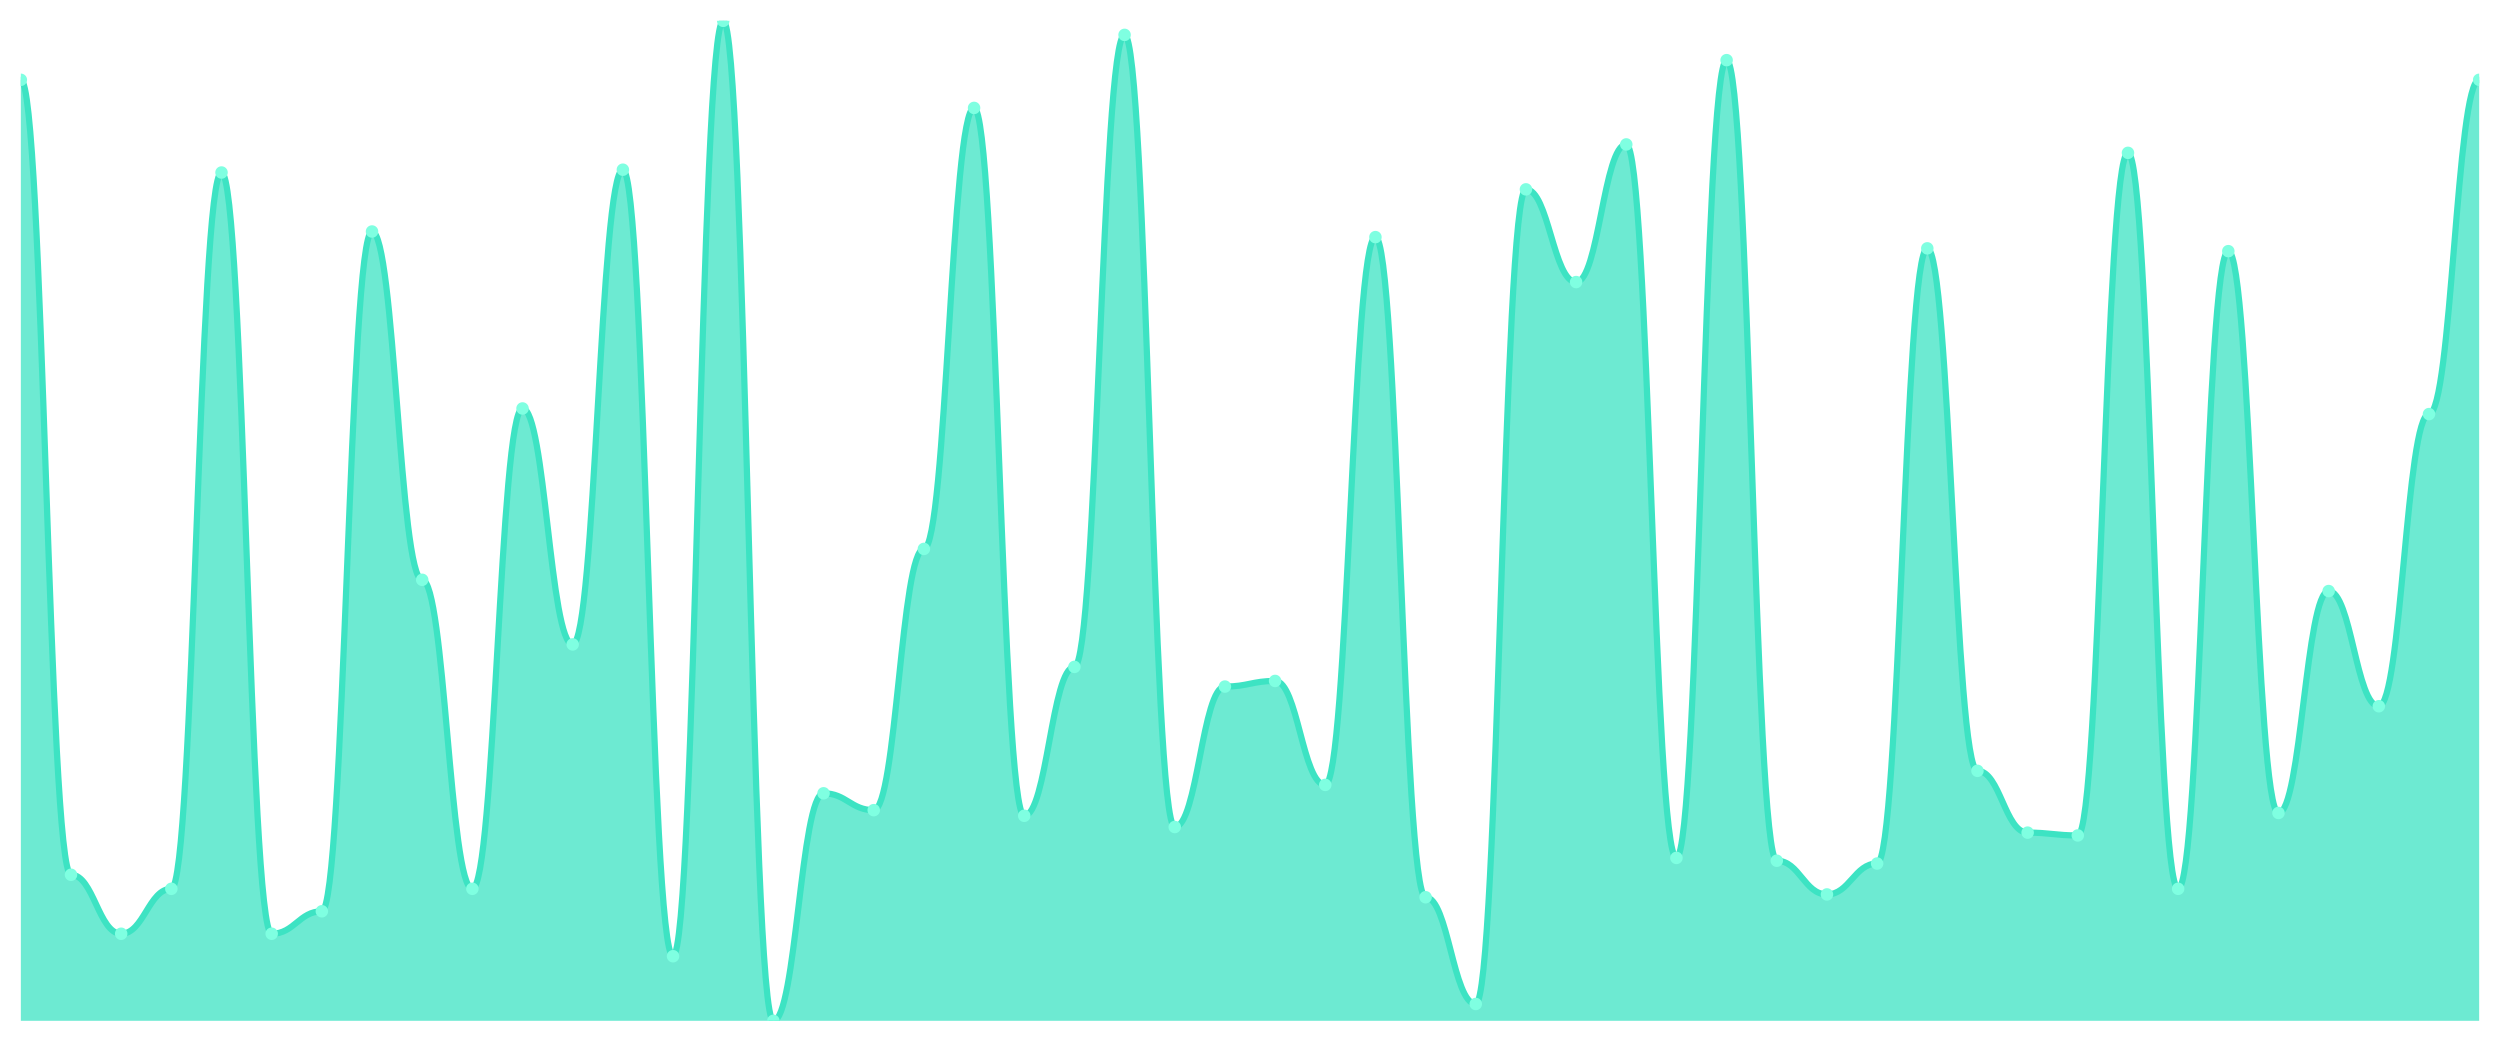
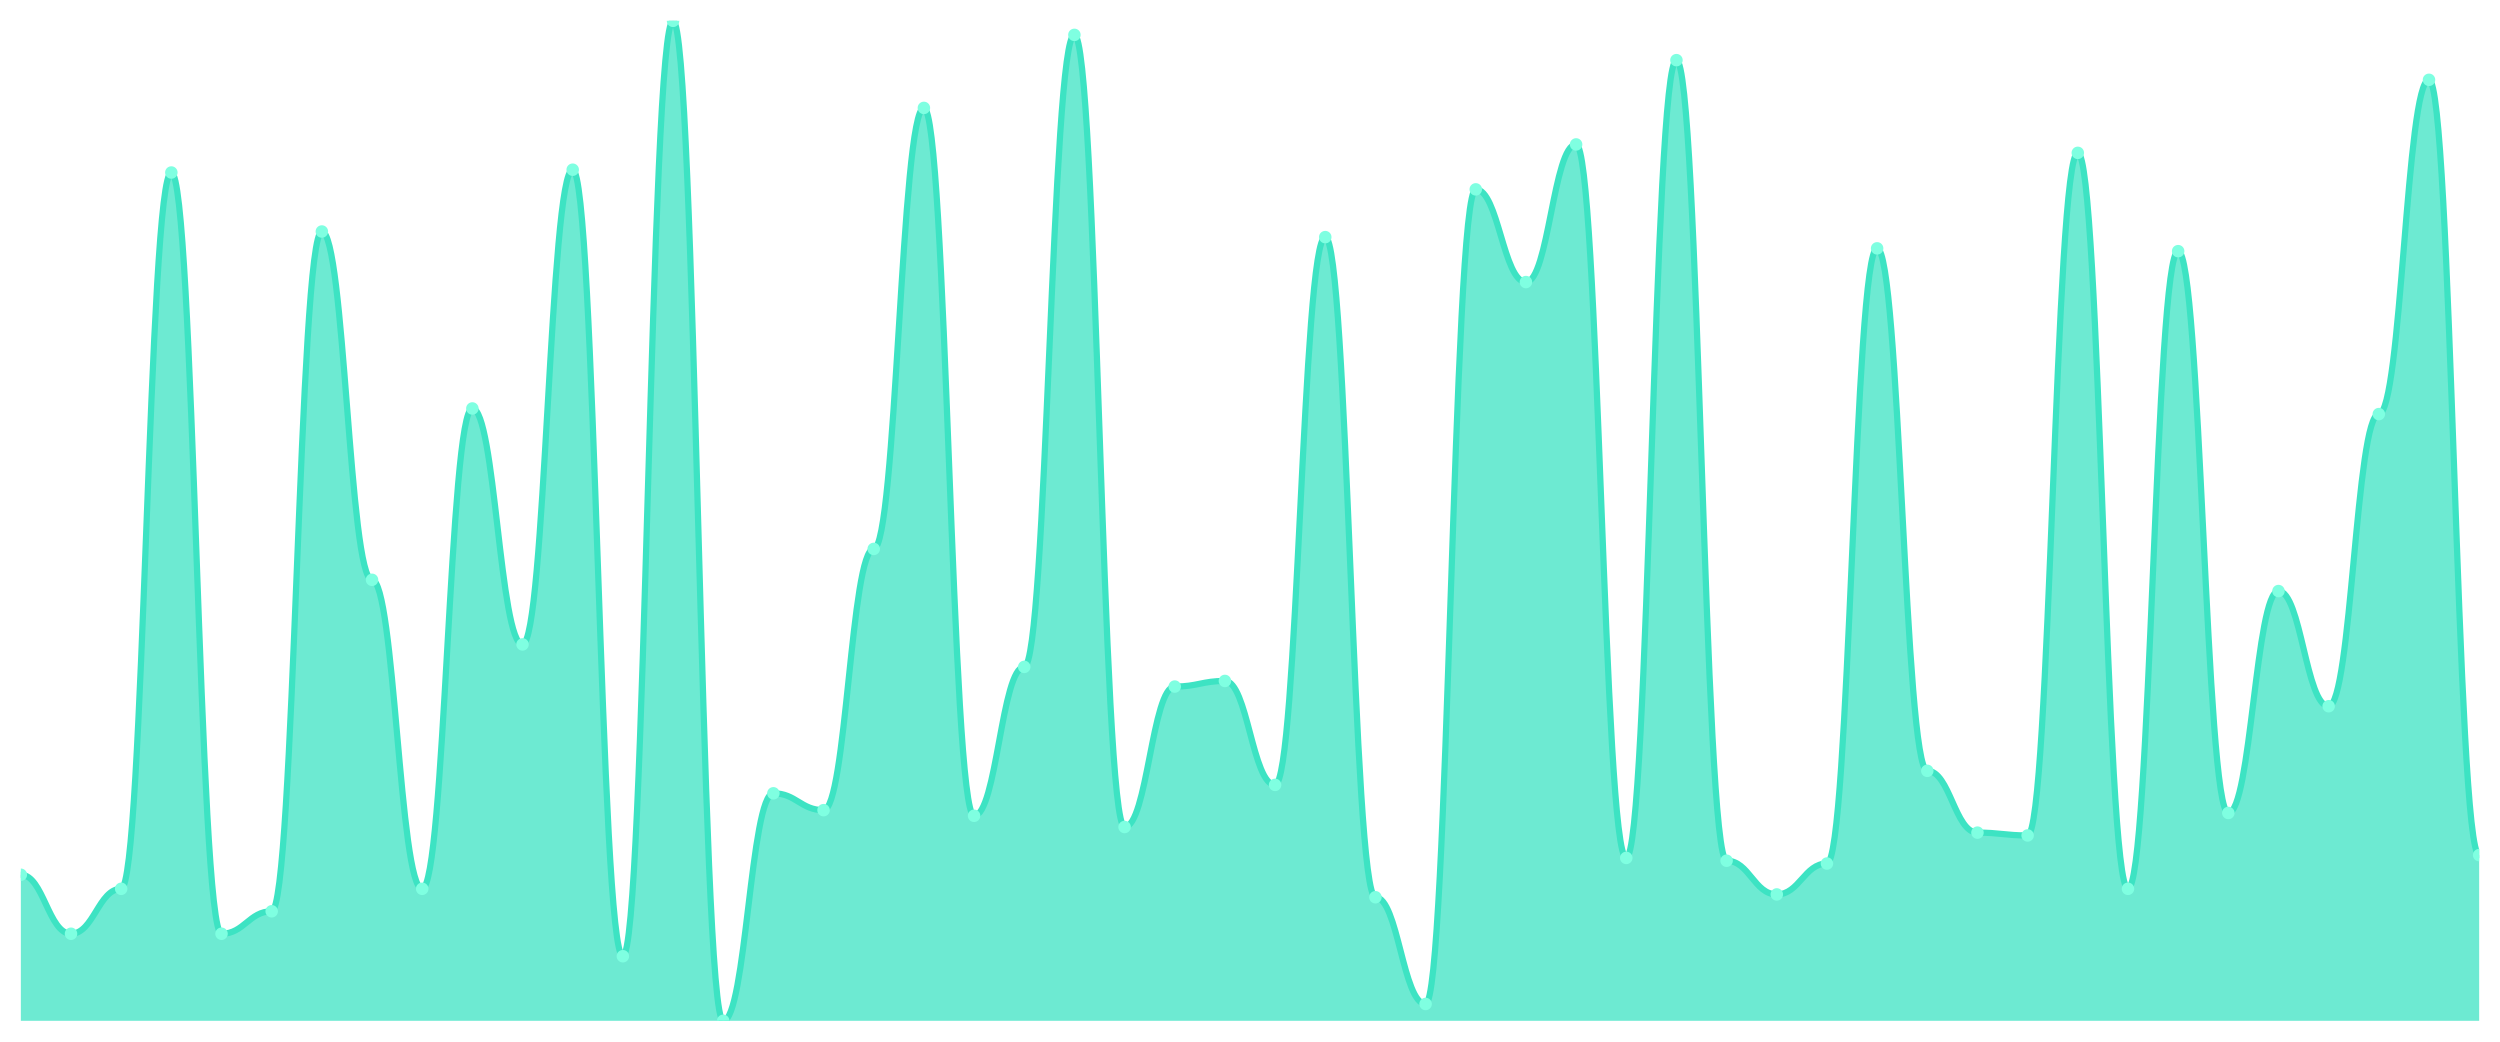
<svg xmlns="http://www.w3.org/2000/svg" viewBox="0 0 1200 500" width="1200" height="500">
  <defs>
    <clipPath id="c">
      <rect x="10" y="10" width="1180" height="480" />
    </clipPath>
  </defs>
  <rect width="1200" height="500" fill="none" />
  <g clip-path="url(#c)">
-     <path d="M 10,490 L 10,38.315 C 20.837,38.315 23.245,419.888 34.082,419.888 C 44.918,419.888 47.327,448.202 58.163,448.202 C 69,448.202 71.408,426.629 82.245,426.629 C 93.082,426.629 95.49,82.809 106.327,82.809 C 117.163,82.809 119.571,448.202 130.408,448.202 C 141.245,448.202 143.653,437.416 154.49,437.416 C 165.327,437.416 167.735,111.124 178.571,111.124 C 189.408,111.124 191.816,278.315 202.653,278.315 C 213.49,278.315 215.898,426.629 226.735,426.629 C 237.571,426.629 239.98,196.067 250.816,196.067 C 261.653,196.067 264.061,309.326 274.898,309.326 C 285.735,309.326 288.143,81.461 298.98,81.461 C 309.816,81.461 312.224,458.989 323.061,458.989 C 333.898,458.989 336.306,10 347.143,10 C 357.98,10 360.388,490 371.224,490 C 382.061,490 384.469,380.787 395.306,380.787 C 406.143,380.787 408.551,388.876 419.388,388.876 C 430.224,388.876 432.633,263.483 443.469,263.483 C 454.306,263.483 456.714,51.798 467.551,51.798 C 478.388,51.798 480.796,391.573 491.633,391.573 C 502.469,391.573 504.878,320.112 515.714,320.112 C 526.551,320.112 528.959,16.742 539.796,16.742 C 550.633,16.742 553.041,396.966 563.878,396.966 C 574.714,396.966 577.122,329.551 587.959,329.551 C 598.796,329.551 601.204,326.854 612.041,326.854 C 622.878,326.854 625.286,376.742 636.122,376.742 C 646.959,376.742 649.367,113.82 660.204,113.82 C 671.041,113.82 673.449,430.674 684.286,430.674 C 695.122,430.674 697.531,481.91 708.367,481.91 C 719.204,481.91 721.612,90.899 732.449,90.899 C 743.286,90.899 745.694,135.393 756.531,135.393 C 767.367,135.393 769.776,69.326 780.612,69.326 C 791.449,69.326 793.857,411.798 804.694,411.798 C 815.531,411.798 817.939,28.876 828.776,28.876 C 839.612,28.876 842.02,413.146 852.857,413.146 C 863.694,413.146 866.102,429.326 876.939,429.326 C 887.776,429.326 890.184,414.494 901.02,414.494 C 911.857,414.494 914.265,119.213 925.102,119.213 C 935.939,119.213 938.347,370 949.184,370 C 960.02,370 962.429,399.663 973.265,399.663 C 984.102,399.663 986.51,401.011 997.347,401.011 C 1008.184,401.011 1010.592,73.371 1021.429,73.371 C 1032.265,73.371 1034.673,426.629 1045.51,426.629 C 1056.347,426.629 1058.755,120.562 1069.592,120.562 C 1080.429,120.562 1082.837,390.225 1093.673,390.225 C 1104.51,390.225 1106.918,283.708 1117.755,283.708 C 1128.592,283.708 1131,338.989 1141.837,338.989 C 1152.673,338.989 1155.082,198.764 1165.918,198.764 C 1176.755,198.764 1179.163,38.315 1190,38.315 L 1190,490 Z" fill="rgba(61,227,195,0.75)" />
-     <path d="M 10,38.315 C 20.837,38.315 23.245,419.888 34.082,419.888 C 44.918,419.888 47.327,448.202 58.163,448.202 C 69,448.202 71.408,426.629 82.245,426.629 C 93.082,426.629 95.49,82.809 106.327,82.809 C 117.163,82.809 119.571,448.202 130.408,448.202 C 141.245,448.202 143.653,437.416 154.49,437.416 C 165.327,437.416 167.735,111.124 178.571,111.124 C 189.408,111.124 191.816,278.315 202.653,278.315 C 213.49,278.315 215.898,426.629 226.735,426.629 C 237.571,426.629 239.98,196.067 250.816,196.067 C 261.653,196.067 264.061,309.326 274.898,309.326 C 285.735,309.326 288.143,81.461 298.98,81.461 C 309.816,81.461 312.224,458.989 323.061,458.989 C 333.898,458.989 336.306,10 347.143,10 C 357.98,10 360.388,490 371.224,490 C 382.061,490 384.469,380.787 395.306,380.787 C 406.143,380.787 408.551,388.876 419.388,388.876 C 430.224,388.876 432.633,263.483 443.469,263.483 C 454.306,263.483 456.714,51.798 467.551,51.798 C 478.388,51.798 480.796,391.573 491.633,391.573 C 502.469,391.573 504.878,320.112 515.714,320.112 C 526.551,320.112 528.959,16.742 539.796,16.742 C 550.633,16.742 553.041,396.966 563.878,396.966 C 574.714,396.966 577.122,329.551 587.959,329.551 C 598.796,329.551 601.204,326.854 612.041,326.854 C 622.878,326.854 625.286,376.742 636.122,376.742 C 646.959,376.742 649.367,113.82 660.204,113.82 C 671.041,113.82 673.449,430.674 684.286,430.674 C 695.122,430.674 697.531,481.91 708.367,481.91 C 719.204,481.91 721.612,90.899 732.449,90.899 C 743.286,90.899 745.694,135.393 756.531,135.393 C 767.367,135.393 769.776,69.326 780.612,69.326 C 791.449,69.326 793.857,411.798 804.694,411.798 C 815.531,411.798 817.939,28.876 828.776,28.876 C 839.612,28.876 842.02,413.146 852.857,413.146 C 863.694,413.146 866.102,429.326 876.939,429.326 C 887.776,429.326 890.184,414.494 901.02,414.494 C 911.857,414.494 914.265,119.213 925.102,119.213 C 935.939,119.213 938.347,370 949.184,370 C 960.02,370 962.429,399.663 973.265,399.663 C 984.102,399.663 986.51,401.011 997.347,401.011 C 1008.184,401.011 1010.592,73.371 1021.429,73.371 C 1032.265,73.371 1034.673,426.629 1045.51,426.629 C 1056.347,426.629 1058.755,120.562 1069.592,120.562 C 1080.429,120.562 1082.837,390.225 1093.673,390.225 C 1104.51,390.225 1106.918,283.708 1117.755,283.708 C 1128.592,283.708 1131,338.989 1141.837,338.989 C 1152.673,338.989 1155.082,198.764 1165.918,198.764 C 1176.755,198.764 1179.163,38.315 1190,38.315" fill="none" stroke="#3de3c3" stroke-width="3" stroke-linecap="round" stroke-linejoin="round" />
-     <circle cx="10" cy="38.315" r="3" fill="#7fffe1" />
-     <circle cx="34.082" cy="419.888" r="3" fill="#7fffe1" />
-     <circle cx="58.163" cy="448.202" r="3" fill="#7fffe1" />
-     <circle cx="82.245" cy="426.629" r="3" fill="#7fffe1" />
-     <circle cx="106.327" cy="82.809" r="3" fill="#7fffe1" />
-     <circle cx="130.408" cy="448.202" r="3" fill="#7fffe1" />
-     <circle cx="154.49" cy="437.416" r="3" fill="#7fffe1" />
-     <circle cx="178.571" cy="111.124" r="3" fill="#7fffe1" />
-     <circle cx="202.653" cy="278.315" r="3" fill="#7fffe1" />
-     <circle cx="226.735" cy="426.629" r="3" fill="#7fffe1" />
-     <circle cx="250.816" cy="196.067" r="3" fill="#7fffe1" />
-     <circle cx="274.898" cy="309.326" r="3" fill="#7fffe1" />
-     <circle cx="298.98" cy="81.461" r="3" fill="#7fffe1" />
-     <circle cx="323.061" cy="458.989" r="3" fill="#7fffe1" />
-     <circle cx="347.143" cy="10" r="3" fill="#7fffe1" />
-     <circle cx="371.224" cy="490" r="3" fill="#7fffe1" />
-     <circle cx="395.306" cy="380.787" r="3" fill="#7fffe1" />
-     <circle cx="419.388" cy="388.876" r="3" fill="#7fffe1" />
-     <circle cx="443.469" cy="263.483" r="3" fill="#7fffe1" />
-     <circle cx="467.551" cy="51.798" r="3" fill="#7fffe1" />
-     <circle cx="491.633" cy="391.573" r="3" fill="#7fffe1" />
-     <circle cx="515.714" cy="320.112" r="3" fill="#7fffe1" />
-     <circle cx="539.796" cy="16.742" r="3" fill="#7fffe1" />
-     <circle cx="563.878" cy="396.966" r="3" fill="#7fffe1" />
-     <circle cx="587.959" cy="329.551" r="3" fill="#7fffe1" />
-     <circle cx="612.041" cy="326.854" r="3" fill="#7fffe1" />
-     <circle cx="636.122" cy="376.742" r="3" fill="#7fffe1" />
-     <circle cx="660.204" cy="113.82" r="3" fill="#7fffe1" />
-     <circle cx="684.286" cy="430.674" r="3" fill="#7fffe1" />
-     <circle cx="708.367" cy="481.91" r="3" fill="#7fffe1" />
-     <circle cx="732.449" cy="90.899" r="3" fill="#7fffe1" />
-     <circle cx="756.531" cy="135.393" r="3" fill="#7fffe1" />
-     <circle cx="780.612" cy="69.326" r="3" fill="#7fffe1" />
-     <circle cx="804.694" cy="411.798" r="3" fill="#7fffe1" />
-     <circle cx="828.776" cy="28.876" r="3" fill="#7fffe1" />
-     <circle cx="852.857" cy="413.146" r="3" fill="#7fffe1" />
-     <circle cx="876.939" cy="429.326" r="3" fill="#7fffe1" />
-     <circle cx="901.02" cy="414.494" r="3" fill="#7fffe1" />
-     <circle cx="925.102" cy="119.213" r="3" fill="#7fffe1" />
-     <circle cx="949.184" cy="370" r="3" fill="#7fffe1" />
-     <circle cx="973.265" cy="399.663" r="3" fill="#7fffe1" />
-     <circle cx="997.347" cy="401.011" r="3" fill="#7fffe1" />
-     <circle cx="1021.429" cy="73.371" r="3" fill="#7fffe1" />
-     <circle cx="1045.51" cy="426.629" r="3" fill="#7fffe1" />
-     <circle cx="1069.592" cy="120.562" r="3" fill="#7fffe1" />
-     <circle cx="1093.673" cy="390.225" r="3" fill="#7fffe1" />
-     <circle cx="1117.755" cy="283.708" r="3" fill="#7fffe1" />
-     <circle cx="1141.837" cy="338.989" r="3" fill="#7fffe1" />
-     <circle cx="1165.918" cy="198.764" r="3" fill="#7fffe1" />
-     <circle cx="1190" cy="38.315" r="3" fill="#7fffe1" />
+     <path d="M 10,490 L 10,419.888 C 20.837,419.888 23.245,448.202 34.082,448.202 C 44.918,448.202 47.327,426.629 58.163,426.629 C 69,426.629 71.408,82.809 82.245,82.809 C 93.082,82.809 95.49,448.202 106.327,448.202 C 117.163,448.202 119.571,437.416 130.408,437.416 C 141.245,437.416 143.653,111.124 154.49,111.124 C 165.327,111.124 167.735,278.315 178.571,278.315 C 189.408,278.315 191.816,426.629 202.653,426.629 C 213.49,426.629 215.898,196.067 226.735,196.067 C 237.571,196.067 239.98,309.326 250.816,309.326 C 261.653,309.326 264.061,81.461 274.898,81.461 C 285.735,81.461 288.143,458.989 298.98,458.989 C 309.816,458.989 312.224,10 323.061,10 C 333.898,10 336.306,490 347.143,490 C 357.98,490 360.388,380.787 371.224,380.787 C 382.061,380.787 384.469,388.876 395.306,388.876 C 406.143,388.876 408.551,263.483 419.388,263.483 C 430.224,263.483 432.633,51.798 443.469,51.798 C 454.306,51.798 456.714,391.573 467.551,391.573 C 478.388,391.573 480.796,320.112 491.633,320.112 C 502.469,320.112 504.878,16.742 515.714,16.742 C 526.551,16.742 528.959,396.966 539.796,396.966 C 550.633,396.966 553.041,329.551 563.878,329.551 C 574.714,329.551 577.122,326.854 587.959,326.854 C 598.796,326.854 601.204,376.742 612.041,376.742 C 622.878,376.742 625.286,113.82 636.122,113.82 C 646.959,113.82 649.367,430.674 660.204,430.674 C 671.041,430.674 673.449,481.91 684.286,481.91 C 695.122,481.91 697.531,90.899 708.367,90.899 C 719.204,90.899 721.612,135.393 732.449,135.393 C 743.286,135.393 745.694,69.326 756.531,69.326 C 767.367,69.326 769.776,411.798 780.612,411.798 C 791.449,411.798 793.857,28.876 804.694,28.876 C 815.531,28.876 817.939,413.146 828.776,413.146 C 839.612,413.146 842.02,429.326 852.857,429.326 C 863.694,429.326 866.102,414.494 876.939,414.494 C 887.776,414.494 890.184,119.213 901.02,119.213 C 911.857,119.213 914.265,370 925.102,370 C 935.939,370 938.347,399.663 949.184,399.663 C 960.02,399.663 962.429,401.011 973.265,401.011 C 984.102,401.011 986.51,73.371 997.347,73.371 C 1008.184,73.371 1010.592,426.629 1021.429,426.629 C 1032.265,426.629 1034.673,120.562 1045.51,120.562 C 1056.347,120.562 1058.755,390.225 1069.592,390.225 C 1080.429,390.225 1082.837,283.708 1093.673,283.708 C 1104.51,283.708 1106.918,338.989 1117.755,338.989 C 1128.592,338.989 1131,198.764 1141.837,198.764 C 1152.673,198.764 1155.082,38.315 1165.918,38.315 C 1176.755,38.315 1179.163,410.449 1190,410.449 L 1190,490 Z" fill="rgba(61,227,195,0.75)" />
+     <path d="M 10,419.888 C 20.837,419.888 23.245,448.202 34.082,448.202 C 44.918,448.202 47.327,426.629 58.163,426.629 C 69,426.629 71.408,82.809 82.245,82.809 C 93.082,82.809 95.49,448.202 106.327,448.202 C 117.163,448.202 119.571,437.416 130.408,437.416 C 141.245,437.416 143.653,111.124 154.49,111.124 C 165.327,111.124 167.735,278.315 178.571,278.315 C 189.408,278.315 191.816,426.629 202.653,426.629 C 213.49,426.629 215.898,196.067 226.735,196.067 C 237.571,196.067 239.98,309.326 250.816,309.326 C 261.653,309.326 264.061,81.461 274.898,81.461 C 285.735,81.461 288.143,458.989 298.98,458.989 C 309.816,458.989 312.224,10 323.061,10 C 333.898,10 336.306,490 347.143,490 C 357.98,490 360.388,380.787 371.224,380.787 C 382.061,380.787 384.469,388.876 395.306,388.876 C 406.143,388.876 408.551,263.483 419.388,263.483 C 430.224,263.483 432.633,51.798 443.469,51.798 C 454.306,51.798 456.714,391.573 467.551,391.573 C 478.388,391.573 480.796,320.112 491.633,320.112 C 502.469,320.112 504.878,16.742 515.714,16.742 C 526.551,16.742 528.959,396.966 539.796,396.966 C 550.633,396.966 553.041,329.551 563.878,329.551 C 574.714,329.551 577.122,326.854 587.959,326.854 C 598.796,326.854 601.204,376.742 612.041,376.742 C 622.878,376.742 625.286,113.82 636.122,113.82 C 646.959,113.82 649.367,430.674 660.204,430.674 C 671.041,430.674 673.449,481.91 684.286,481.91 C 695.122,481.91 697.531,90.899 708.367,90.899 C 719.204,90.899 721.612,135.393 732.449,135.393 C 743.286,135.393 745.694,69.326 756.531,69.326 C 767.367,69.326 769.776,411.798 780.612,411.798 C 791.449,411.798 793.857,28.876 804.694,28.876 C 815.531,28.876 817.939,413.146 828.776,413.146 C 839.612,413.146 842.02,429.326 852.857,429.326 C 863.694,429.326 866.102,414.494 876.939,414.494 C 887.776,414.494 890.184,119.213 901.02,119.213 C 911.857,119.213 914.265,370 925.102,370 C 935.939,370 938.347,399.663 949.184,399.663 C 960.02,399.663 962.429,401.011 973.265,401.011 C 984.102,401.011 986.51,73.371 997.347,73.371 C 1008.184,73.371 1010.592,426.629 1021.429,426.629 C 1032.265,426.629 1034.673,120.562 1045.51,120.562 C 1056.347,120.562 1058.755,390.225 1069.592,390.225 C 1080.429,390.225 1082.837,283.708 1093.673,283.708 C 1104.51,283.708 1106.918,338.989 1117.755,338.989 C 1128.592,338.989 1131,198.764 1141.837,198.764 C 1152.673,198.764 1155.082,38.315 1165.918,38.315 C 1176.755,38.315 1179.163,410.449 1190,410.449" fill="none" stroke="#3de3c3" stroke-width="3" stroke-linecap="round" stroke-linejoin="round" />
+     <circle cx="10" cy="419.888" r="3" fill="#7fffe1" />
+     <circle cx="34.082" cy="448.202" r="3" fill="#7fffe1" />
+     <circle cx="58.163" cy="426.629" r="3" fill="#7fffe1" />
+     <circle cx="82.245" cy="82.809" r="3" fill="#7fffe1" />
+     <circle cx="106.327" cy="448.202" r="3" fill="#7fffe1" />
+     <circle cx="130.408" cy="437.416" r="3" fill="#7fffe1" />
+     <circle cx="154.49" cy="111.124" r="3" fill="#7fffe1" />
+     <circle cx="178.571" cy="278.315" r="3" fill="#7fffe1" />
+     <circle cx="202.653" cy="426.629" r="3" fill="#7fffe1" />
+     <circle cx="226.735" cy="196.067" r="3" fill="#7fffe1" />
+     <circle cx="250.816" cy="309.326" r="3" fill="#7fffe1" />
+     <circle cx="274.898" cy="81.461" r="3" fill="#7fffe1" />
+     <circle cx="298.98" cy="458.989" r="3" fill="#7fffe1" />
+     <circle cx="323.061" cy="10" r="3" fill="#7fffe1" />
+     <circle cx="347.143" cy="490" r="3" fill="#7fffe1" />
+     <circle cx="371.224" cy="380.787" r="3" fill="#7fffe1" />
+     <circle cx="395.306" cy="388.876" r="3" fill="#7fffe1" />
+     <circle cx="419.388" cy="263.483" r="3" fill="#7fffe1" />
+     <circle cx="443.469" cy="51.798" r="3" fill="#7fffe1" />
+     <circle cx="467.551" cy="391.573" r="3" fill="#7fffe1" />
+     <circle cx="491.633" cy="320.112" r="3" fill="#7fffe1" />
+     <circle cx="515.714" cy="16.742" r="3" fill="#7fffe1" />
+     <circle cx="539.796" cy="396.966" r="3" fill="#7fffe1" />
+     <circle cx="563.878" cy="329.551" r="3" fill="#7fffe1" />
+     <circle cx="587.959" cy="326.854" r="3" fill="#7fffe1" />
+     <circle cx="612.041" cy="376.742" r="3" fill="#7fffe1" />
+     <circle cx="636.122" cy="113.82" r="3" fill="#7fffe1" />
+     <circle cx="660.204" cy="430.674" r="3" fill="#7fffe1" />
+     <circle cx="684.286" cy="481.91" r="3" fill="#7fffe1" />
+     <circle cx="708.367" cy="90.899" r="3" fill="#7fffe1" />
+     <circle cx="732.449" cy="135.393" r="3" fill="#7fffe1" />
+     <circle cx="756.531" cy="69.326" r="3" fill="#7fffe1" />
+     <circle cx="780.612" cy="411.798" r="3" fill="#7fffe1" />
+     <circle cx="804.694" cy="28.876" r="3" fill="#7fffe1" />
+     <circle cx="828.776" cy="413.146" r="3" fill="#7fffe1" />
+     <circle cx="852.857" cy="429.326" r="3" fill="#7fffe1" />
+     <circle cx="876.939" cy="414.494" r="3" fill="#7fffe1" />
+     <circle cx="901.02" cy="119.213" r="3" fill="#7fffe1" />
+     <circle cx="925.102" cy="370" r="3" fill="#7fffe1" />
+     <circle cx="949.184" cy="399.663" r="3" fill="#7fffe1" />
+     <circle cx="973.265" cy="401.011" r="3" fill="#7fffe1" />
+     <circle cx="997.347" cy="73.371" r="3" fill="#7fffe1" />
+     <circle cx="1021.429" cy="426.629" r="3" fill="#7fffe1" />
+     <circle cx="1045.51" cy="120.562" r="3" fill="#7fffe1" />
+     <circle cx="1069.592" cy="390.225" r="3" fill="#7fffe1" />
+     <circle cx="1093.673" cy="283.708" r="3" fill="#7fffe1" />
+     <circle cx="1117.755" cy="338.989" r="3" fill="#7fffe1" />
+     <circle cx="1141.837" cy="198.764" r="3" fill="#7fffe1" />
+     <circle cx="1165.918" cy="38.315" r="3" fill="#7fffe1" />
+     <circle cx="1190" cy="410.449" r="3" fill="#7fffe1" />
  </g>
</svg>
